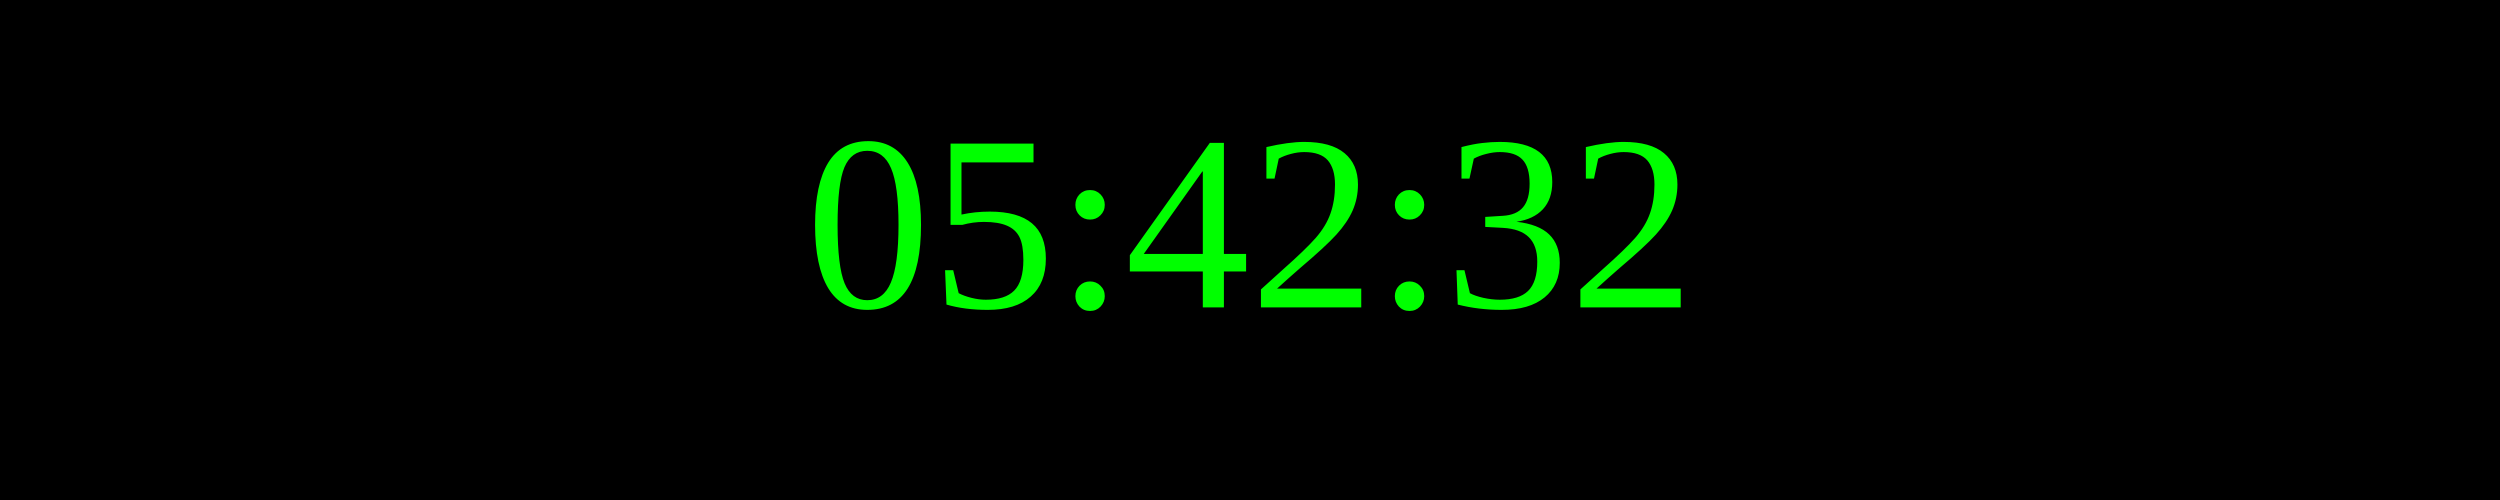
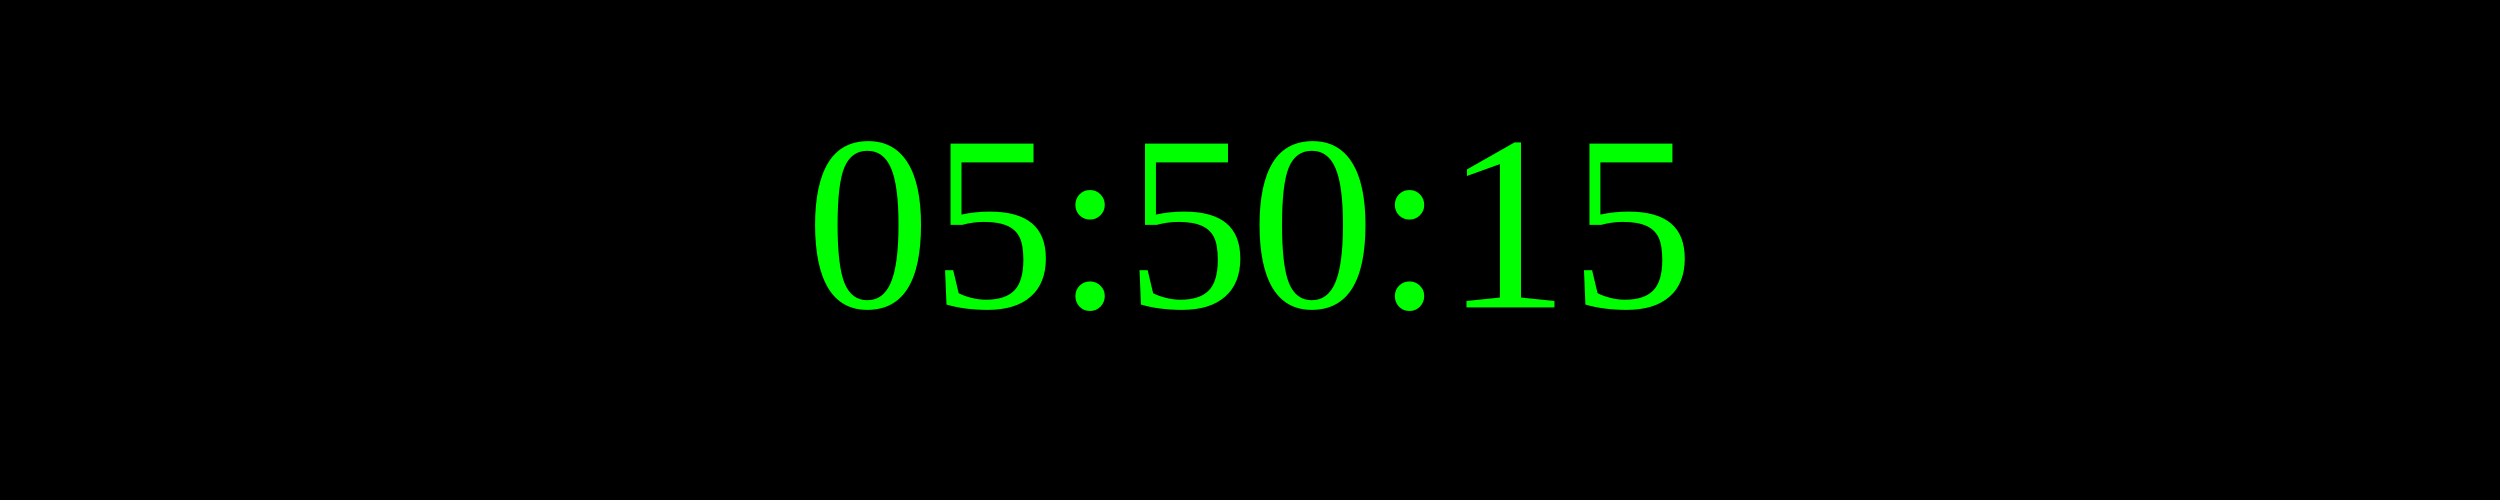
<svg xmlns="http://www.w3.org/2000/svg" width="250" height="50">
  <rect width="100%" height="100%" fill="black" />
  <text x="50%" y="50%" font-size="25" fill="lime" text-anchor="middle" dominant-baseline="middle">
- 05:42:32
+ 05:50:15
</text>
</svg>
